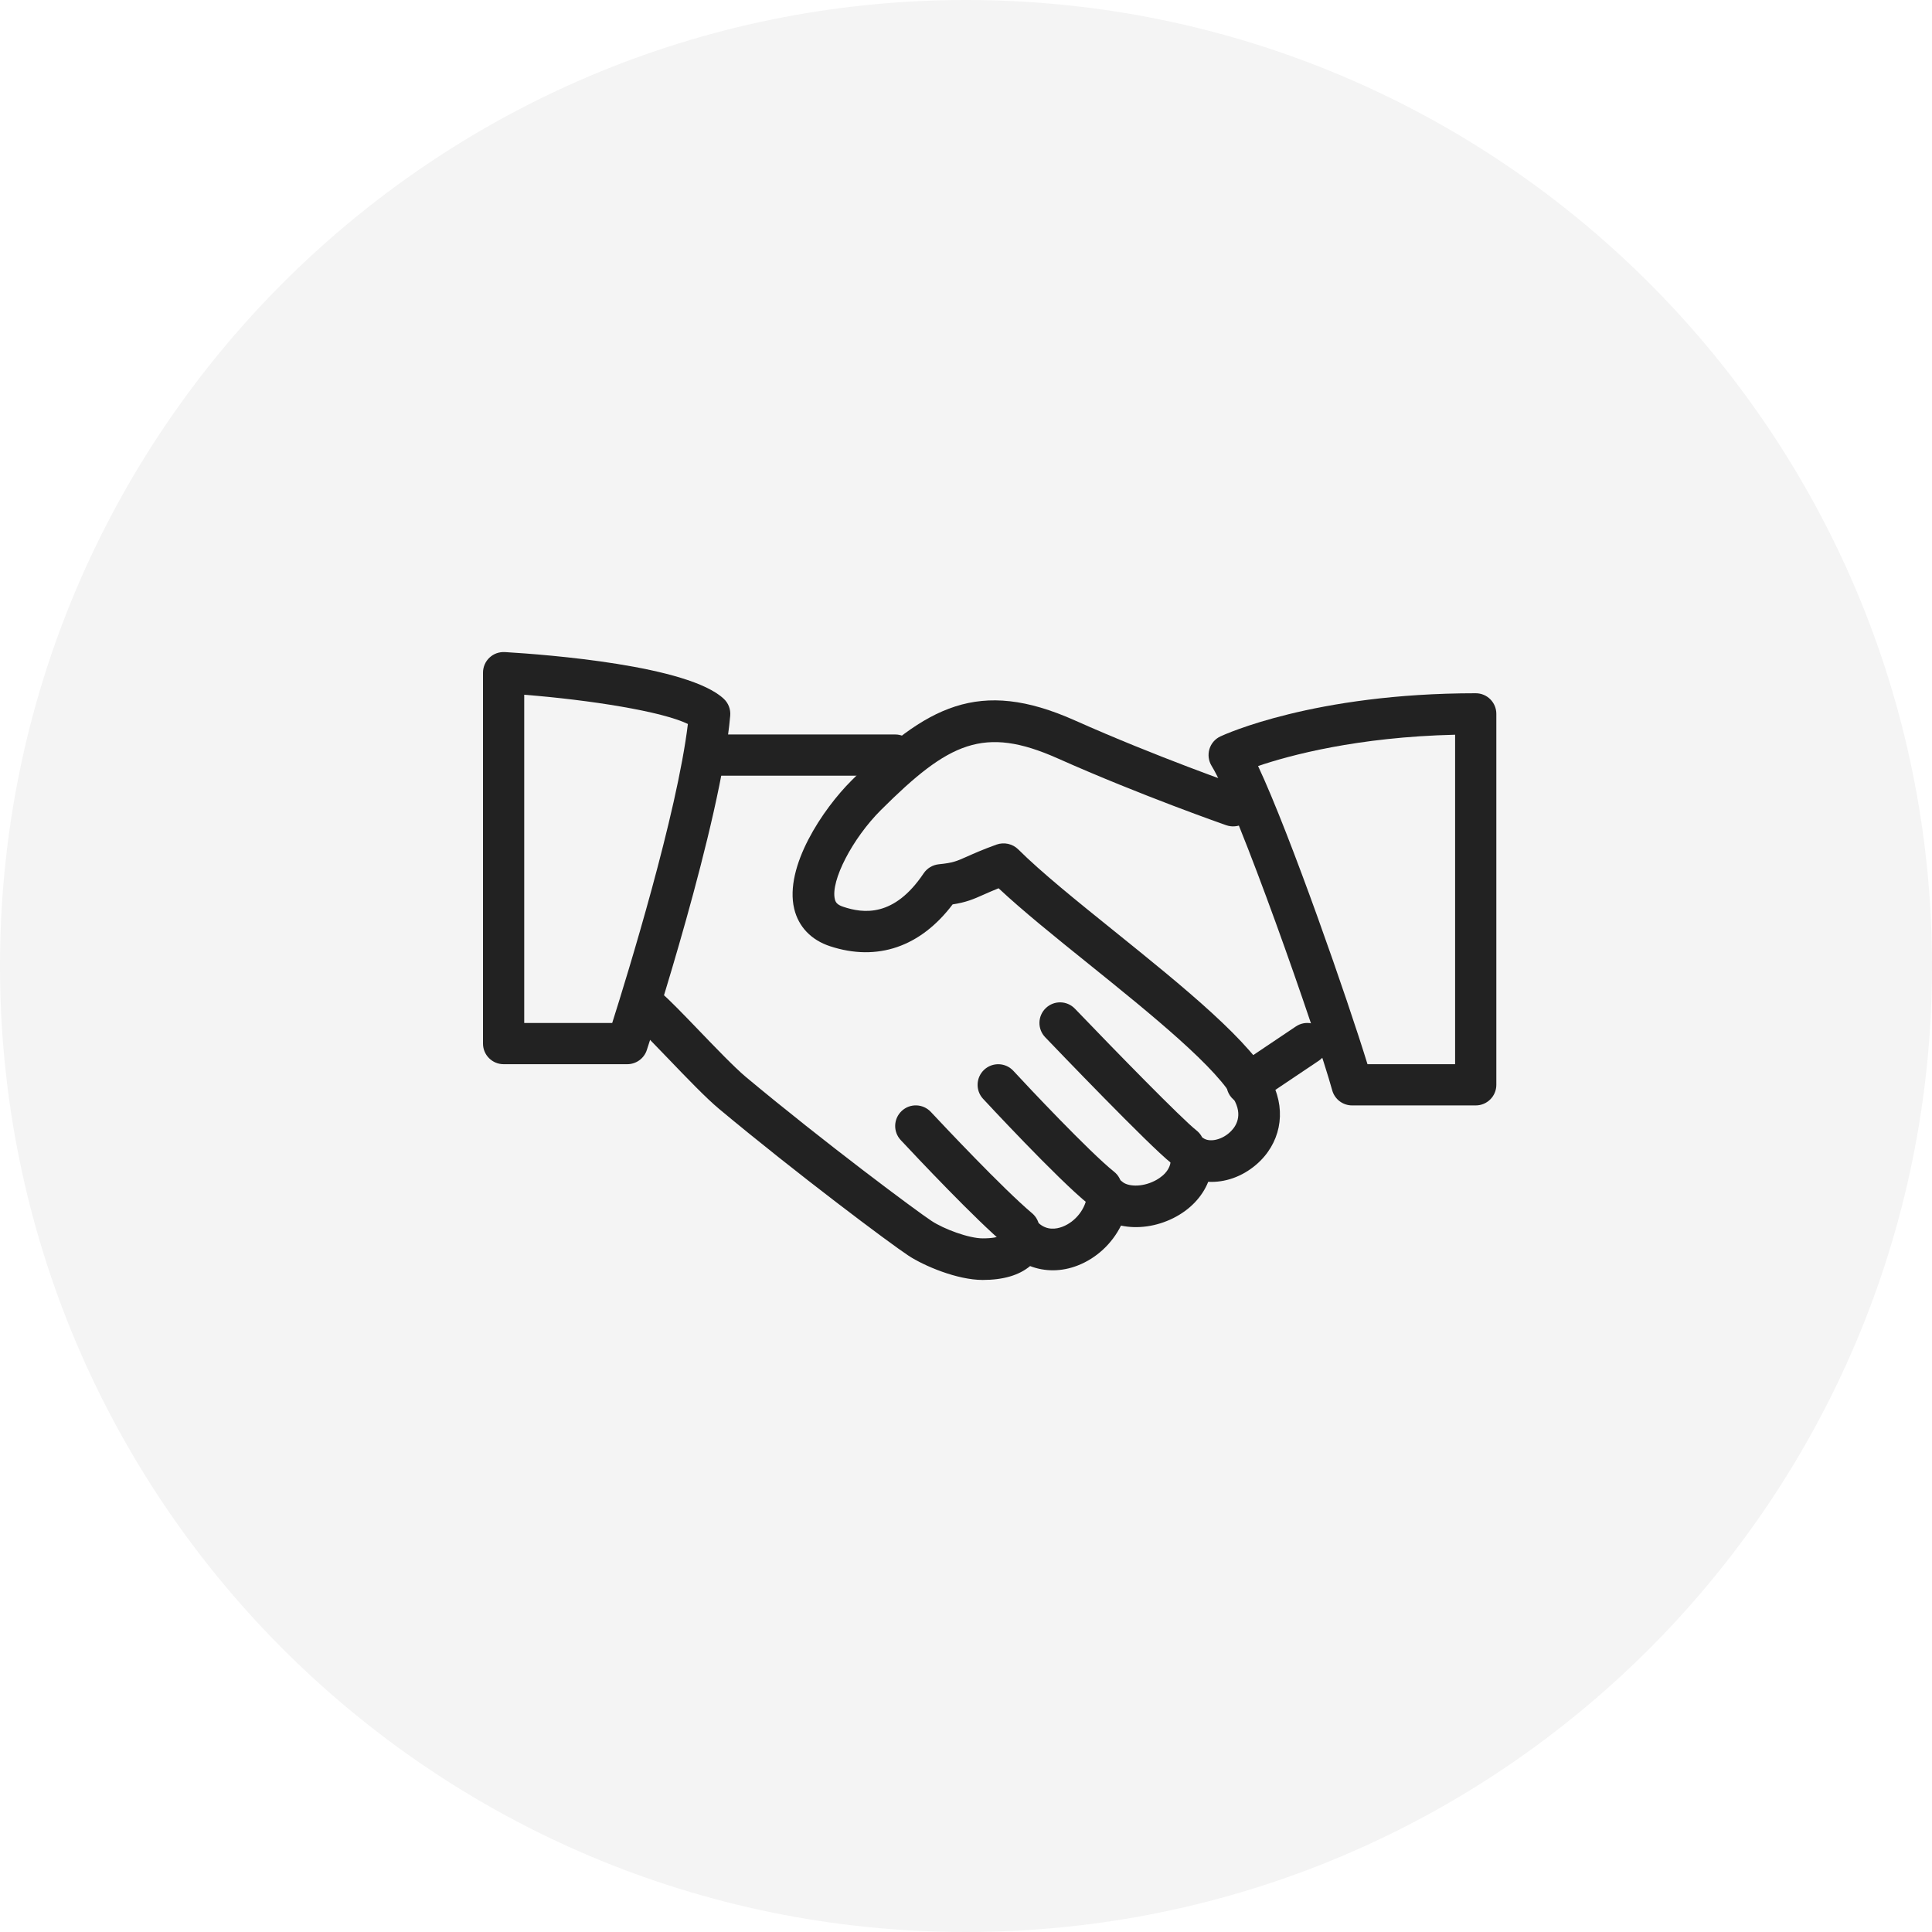
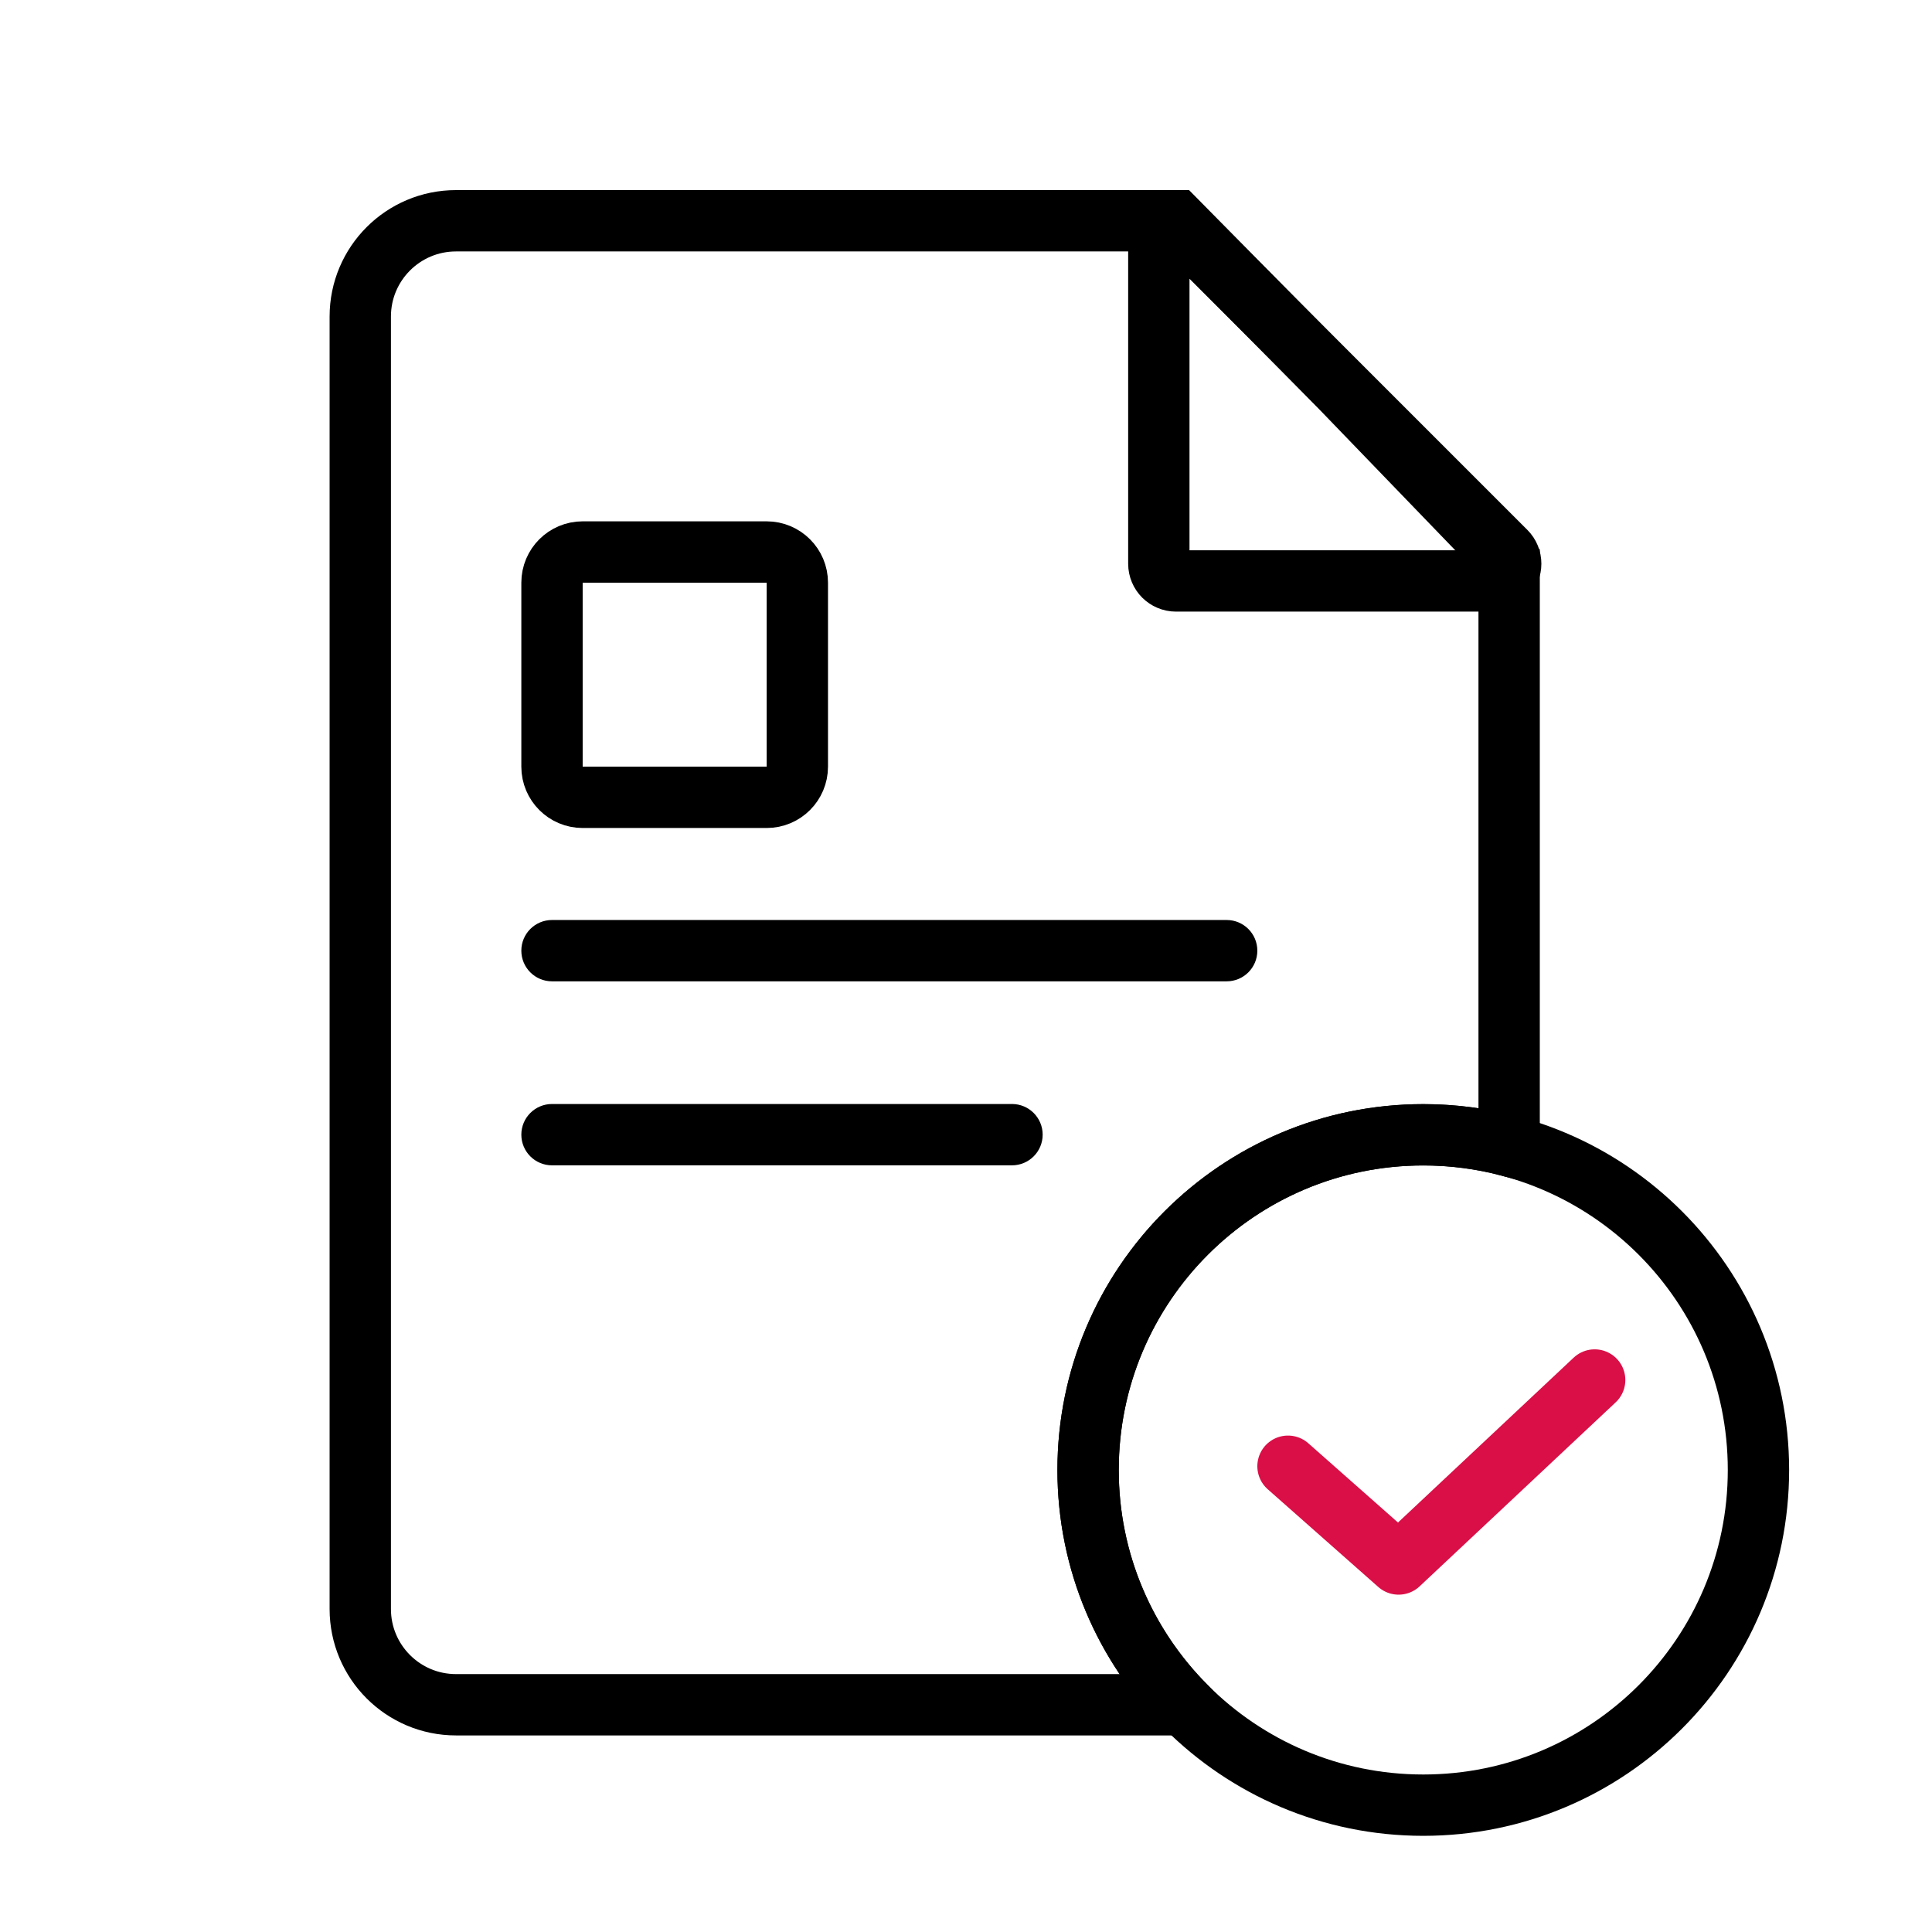
- <svg xmlns="http://www.w3.org/2000/svg" width="80px" height="80px" viewBox="0 0 80 80" version="1.1">
-   <g id="Page-1" stroke="none" stroke-width="1" fill="none" fill-rule="evenodd">
-     <g id="img_process_icon" transform="translate(-408, -184)">
-       <g id="Group-5" transform="translate(408, 184)">
-         <g id="icon_CS_talk_80">
-           <rect id="Rectangle" x="0" y="0" width="80" height="80" />
-           <g id="ic" transform="translate(0, 7)">
-             <circle id="Oval" fill="#F4F4F4" cx="40" cy="33" r="40" />
-             <g id="hand-shake" transform="translate(20, 20)" fill="#222222" fill-rule="nonzero">
-               <path d="M32.703,17.881 C31.889,16.19 28.977,13.843 26.164,11.575 C24.594,10.311 23.112,9.116 22.166,8.174 C21.929,7.937 21.575,7.861 21.262,7.973 C20.68,8.183 20.32,8.345 20.037,8.471 C19.605,8.663 19.46,8.729 18.877,8.787 C18.62,8.813 18.388,8.951 18.245,9.165 C17.023,10.985 15.758,10.83 14.913,10.547 C14.643,10.458 14.595,10.342 14.569,10.232 C14.387,9.476 15.298,7.716 16.479,6.54 C19.287,3.74 20.735,3.04 23.794,4.402 C27.265,5.948 30.742,7.158 30.776,7.171 C31.231,7.327 31.72,7.09 31.877,6.64 C32.033,6.191 31.796,5.7 31.345,5.543 C31.31,5.531 27.902,4.345 24.501,2.828 C20.538,1.063 18.364,2.225 15.258,5.321 C14.076,6.499 12.471,8.882 12.886,10.63 C13.064,11.374 13.589,11.925 14.37,12.181 C16.328,12.825 18.115,12.209 19.446,10.449 C19.995,10.365 20.294,10.241 20.744,10.039 C20.906,9.967 21.096,9.883 21.349,9.781 C22.337,10.706 23.671,11.782 25.076,12.913 C27.617,14.961 30.498,17.282 31.146,18.625 C31.466,19.288 31.122,19.72 30.889,19.918 C30.546,20.211 30.078,20.304 29.824,20.126 C29.544,19.935 29.179,19.923 28.891,20.095 C28.6,20.268 28.438,20.593 28.474,20.927 C28.533,21.475 28.03,21.788 27.812,21.897 C27.259,22.176 26.682,22.127 26.466,21.928 C26.224,21.704 25.877,21.638 25.569,21.752 C25.261,21.867 25.047,22.15 25.016,22.477 C24.964,23.042 24.544,23.584 23.996,23.796 C23.732,23.896 23.348,23.956 23.004,23.643 C22.79,23.45 22.493,23.376 22.215,23.443 C21.933,23.512 21.706,23.715 21.608,23.985 C21.575,24.071 21.501,24.278 20.692,24.278 C20.116,24.278 19.081,23.891 18.575,23.557 C17.968,23.159 14.164,20.331 10.879,17.59 C10.418,17.203 9.619,16.373 8.914,15.639 C8.288,14.988 7.716,14.397 7.423,14.15 C7.054,13.84 6.51,13.886 6.204,14.251 C5.897,14.614 5.941,15.159 6.306,15.465 C6.574,15.691 7.092,16.237 7.665,16.831 C8.435,17.633 9.232,18.463 9.768,18.911 C12.986,21.595 16.854,24.493 17.624,24.998 C18.26,25.415 19.631,26 20.692,26 C21.544,26 22.199,25.805 22.654,25.425 C23.262,25.661 23.953,25.663 24.619,25.404 C25.405,25.101 26.051,24.49 26.418,23.749 C27.099,23.894 27.878,23.792 28.587,23.438 C29.28,23.09 29.781,22.558 30.03,21.936 C30.717,21.972 31.426,21.73 32.012,21.229 C33.004,20.383 33.277,19.068 32.703,17.881 L32.703,17.881 Z" id="Path" />
-               <path d="M17.067,3.413 L9.387,3.413 C8.916,3.413 8.533,3.795 8.533,4.266 C8.533,4.737 8.916,5.12 9.387,5.12 L17.067,5.12 C17.538,5.12 17.92,4.737 17.92,4.266 C17.92,3.795 17.538,3.413 17.067,3.413 Z" id="Path" />
-               <path d="M34.842,15.737 C34.577,15.346 34.048,15.239 33.657,15.505 L31.162,17.181 C30.771,17.444 30.667,17.974 30.93,18.365 C31.096,18.609 31.365,18.742 31.64,18.742 C31.802,18.742 31.968,18.696 32.114,18.597 L34.61,16.921 C35,16.658 35.104,16.128 34.842,15.737 L34.842,15.737 Z" id="Path" />
-               <path d="M29.544,19.809 C28.933,19.328 26.201,16.531 24.511,14.769 C24.185,14.428 23.644,14.416 23.304,14.744 C22.963,15.07 22.953,15.611 23.279,15.95 C23.718,16.408 27.586,20.441 28.486,21.151 C28.641,21.273 28.829,21.333 29.013,21.333 C29.264,21.333 29.515,21.221 29.686,21.007 C29.978,20.638 29.914,20.101 29.544,19.809 L29.544,19.809 Z" id="Path" />
-               <path d="M26.134,21.521 C25.112,20.703 22.543,17.974 21.963,17.343 C21.642,16.995 21.105,16.974 20.756,17.292 C20.41,17.611 20.386,18.152 20.705,18.498 C20.736,18.531 23.801,21.84 25.067,22.854 C25.224,22.978 25.414,23.04 25.6,23.04 C25.849,23.04 26.098,22.929 26.267,22.721 C26.561,22.352 26.501,21.814 26.134,21.521 L26.134,21.521 Z" id="Path" />
-               <path d="M22.738,23.239 C21.521,22.214 19.031,19.563 18.545,19.043 C18.222,18.698 17.681,18.679 17.338,19.002 C16.993,19.324 16.976,19.864 17.297,20.208 C17.997,20.958 20.379,23.484 21.637,24.545 C21.798,24.68 21.992,24.746 22.187,24.746 C22.429,24.746 22.671,24.642 22.84,24.443 C23.144,24.081 23.098,23.543 22.738,23.239 L22.738,23.239 Z" id="Path" />
-               <path d="M9.974,1.94 C8.511,0.554 2.662,0.106 0.905,0.001 C0.662,-0.01 0.439,0.07 0.268,0.232 C0.097,0.392 0,0.618 0,0.853 L0,16.213 C0,16.684 0.382,17.066 0.853,17.066 L5.973,17.066 C6.342,17.066 6.67,16.829 6.784,16.478 C6.909,16.095 9.849,7.07 10.237,2.633 C10.259,2.374 10.163,2.118 9.974,1.94 Z M5.35,15.36 L1.707,15.36 L1.707,1.768 C4.449,1.985 7.409,2.456 8.484,2.978 C8.032,6.715 5.985,13.356 5.35,15.36 Z" id="Shape" />
-               <path d="M41.107,1.706 C34.406,1.706 30.689,3.422 30.534,3.493 C30.312,3.597 30.146,3.79 30.078,4.024 C30.01,4.258 30.044,4.509 30.172,4.717 C31.227,6.415 34.529,15.846 35.164,18.147 C35.266,18.517 35.603,18.773 35.987,18.773 L41.107,18.773 C41.578,18.773 41.96,18.391 41.96,17.92 L41.96,2.56 C41.96,2.087 41.578,1.706 41.107,1.706 L41.107,1.706 Z M40.253,17.066 L36.625,17.066 C35.816,14.431 33.427,7.56 32.094,4.72 C33.396,4.278 36.193,3.519 40.253,3.423 L40.253,17.066 Z" id="Shape" />
+ <svg xmlns="http://www.w3.org/2000/svg" width="63" height="63" viewBox="0 0 63 63">
+   <g fill="none" fill-rule="evenodd">
+     <g>
+       <g>
+         <g>
+           <g>
+             <g>
+               <g>
+                 <path d="M0.041 62.799L62.48 62.799 62.48 0.36 0.041 0.36z" transform="translate(-800 -2608) translate(504 286) translate(0 1876) translate(0 113) translate(228 300) translate(68 33)" />
+                 <g transform="translate(-800 -2608) translate(504 286) translate(0 1876) translate(0 113) translate(228 300) translate(68 33) translate(11.748 4.263)">
+                   <path stroke="#000" stroke-width="2" d="M26.608 2.936l5.38 5.451.024.025 5.451 5.65v19.041c-.894-.236-1.832-.362-2.8-.362-6.036 0-10.93 4.894-10.93 10.93 0 2.981 1.194 5.684 3.13 7.656H3.122C1.398 51.327 0 49.929 0 48.205V6.058c0-1.724 1.398-3.122 3.122-3.122h23.486z" />
+                   <rect width="24" height="2" x="5.252" y="25.737" fill="#000" rx="1" />
+                   <rect width="8" height="8" x="6.252" y="13.737" stroke="#000" stroke-width="2" rx="1" />
+                   <rect width="17" height="2" x="5.252" y="31.737" fill="#000" rx="1" />
+                   <circle cx="34.663" cy="43.671" r="10.93" stroke="#000" stroke-width="2" />
+                   <path stroke="#DA0F47" stroke-linecap="round" stroke-linejoin="round" stroke-width="2" d="M30.252 43.549L33.859 46.737 40.252 40.737" />
+                   <path stroke="#000" stroke-width="2" d="M26.204 3.372c-.101.101-.164.242-.164.397V14.12c0 .155.063.295.164.397.102.101.242.164.397.164h10.352c.15 0 .292-.06.397-.164.11-.11.164-.253.164-.397 0-.144-.054-.287-.164-.397l-5.176-5.176-5.176-5.176c-.106-.105-.248-.164-.794 0z" />
+                 </g>
+               </g>
            </g>
          </g>
        </g>
      </g>
    </g>
  </g>
</svg>
